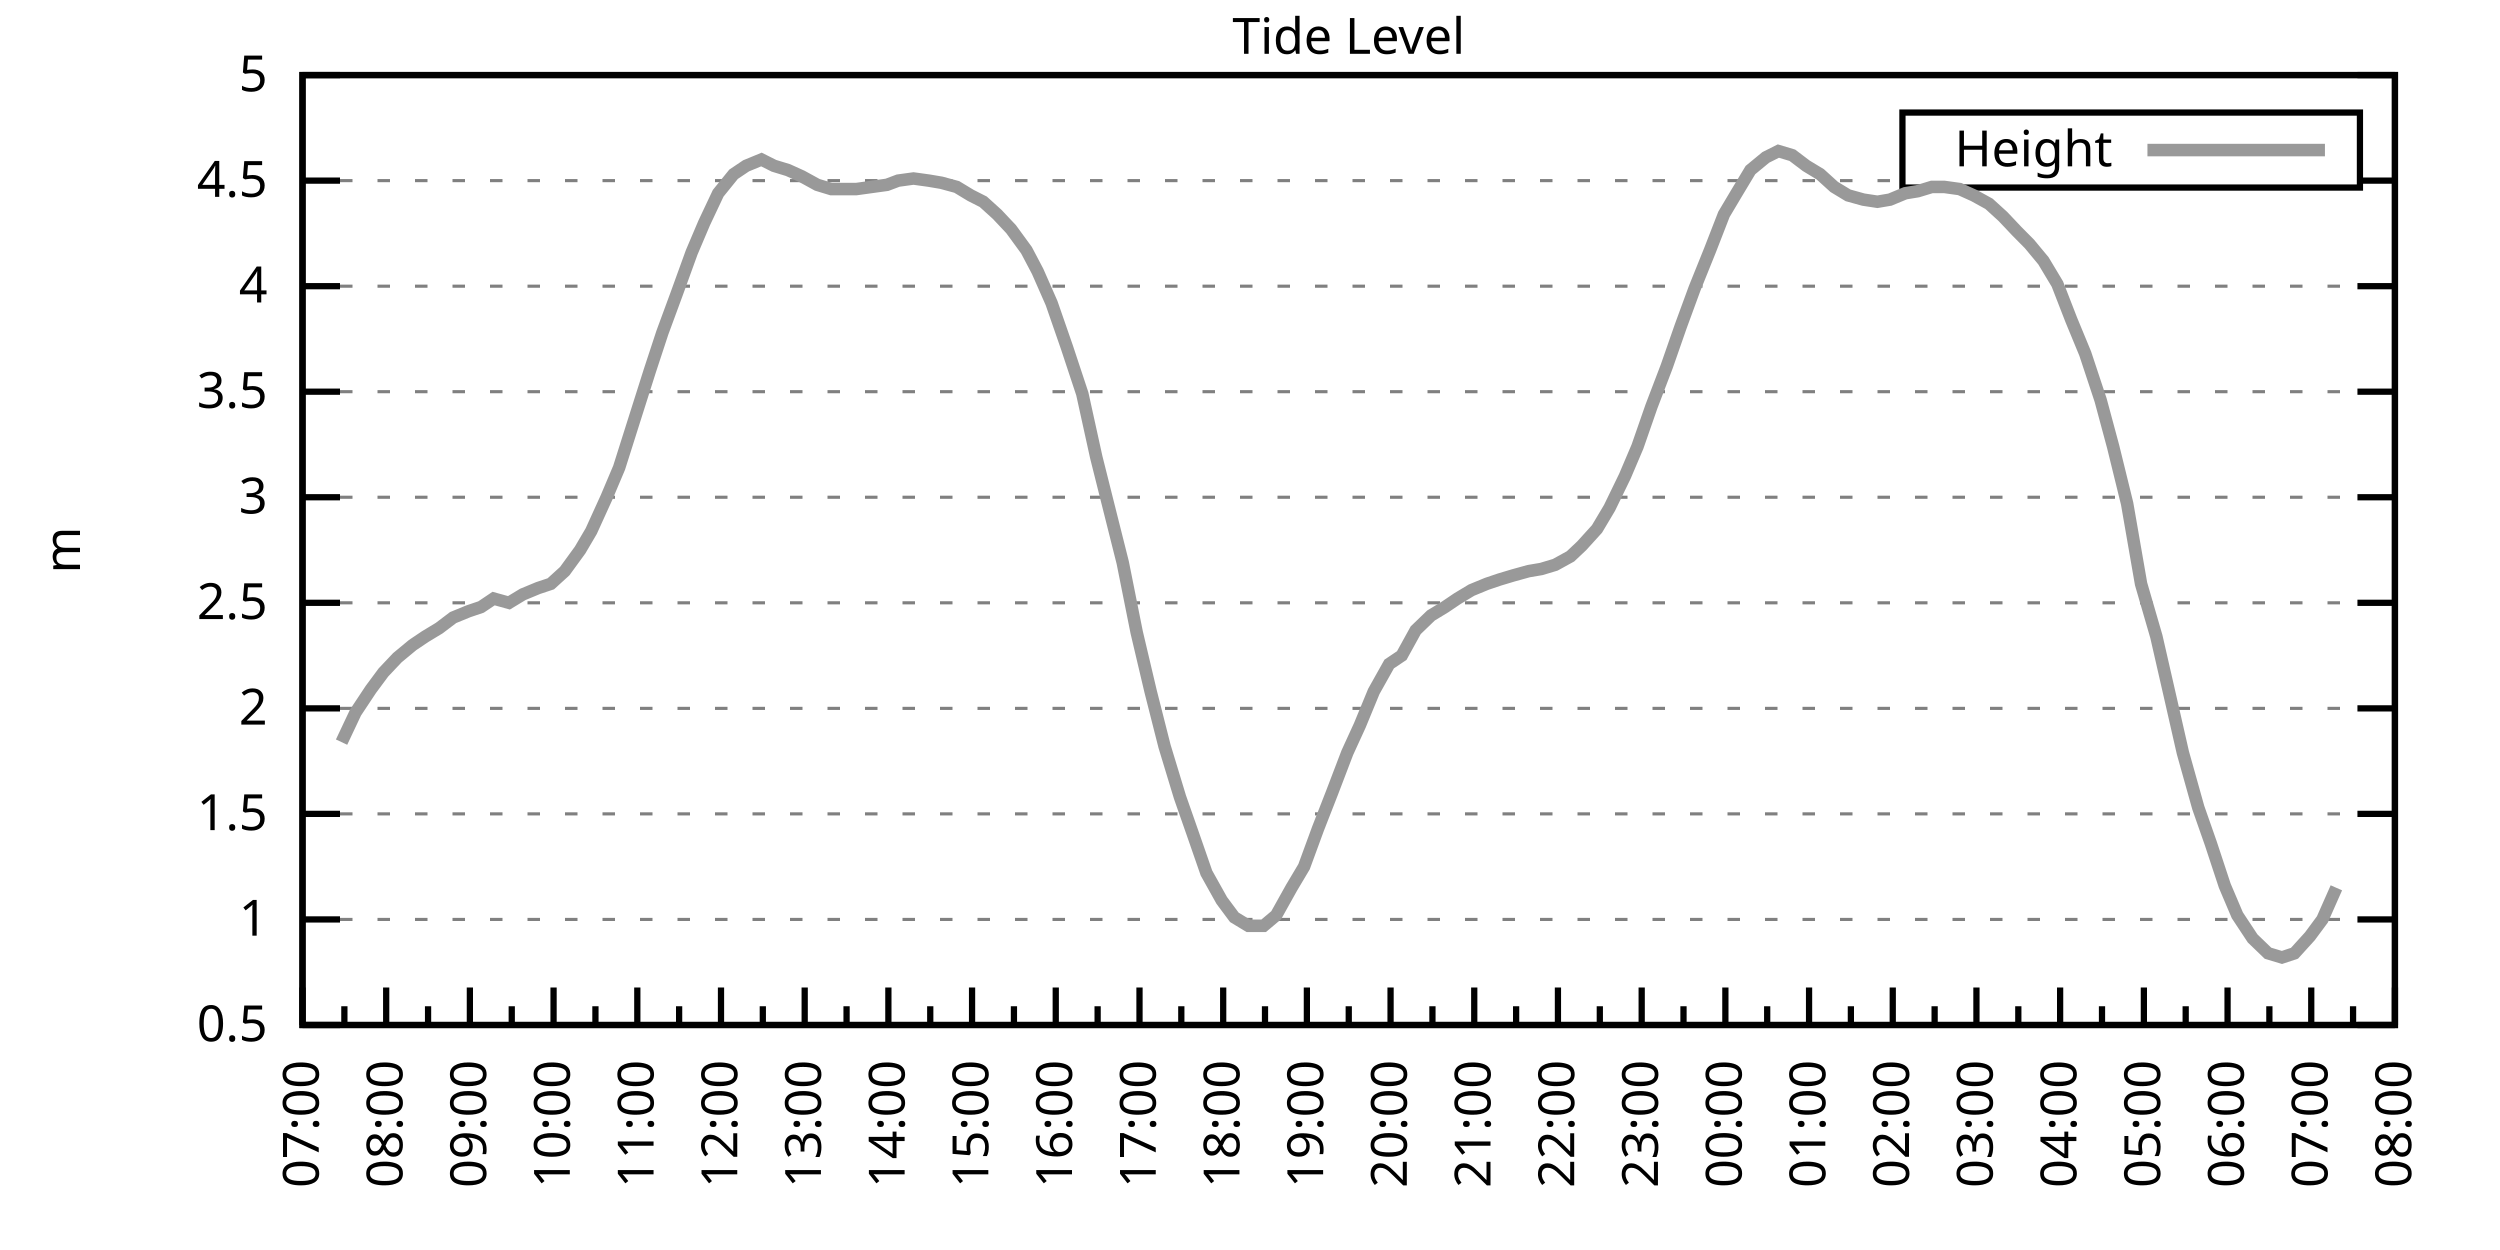
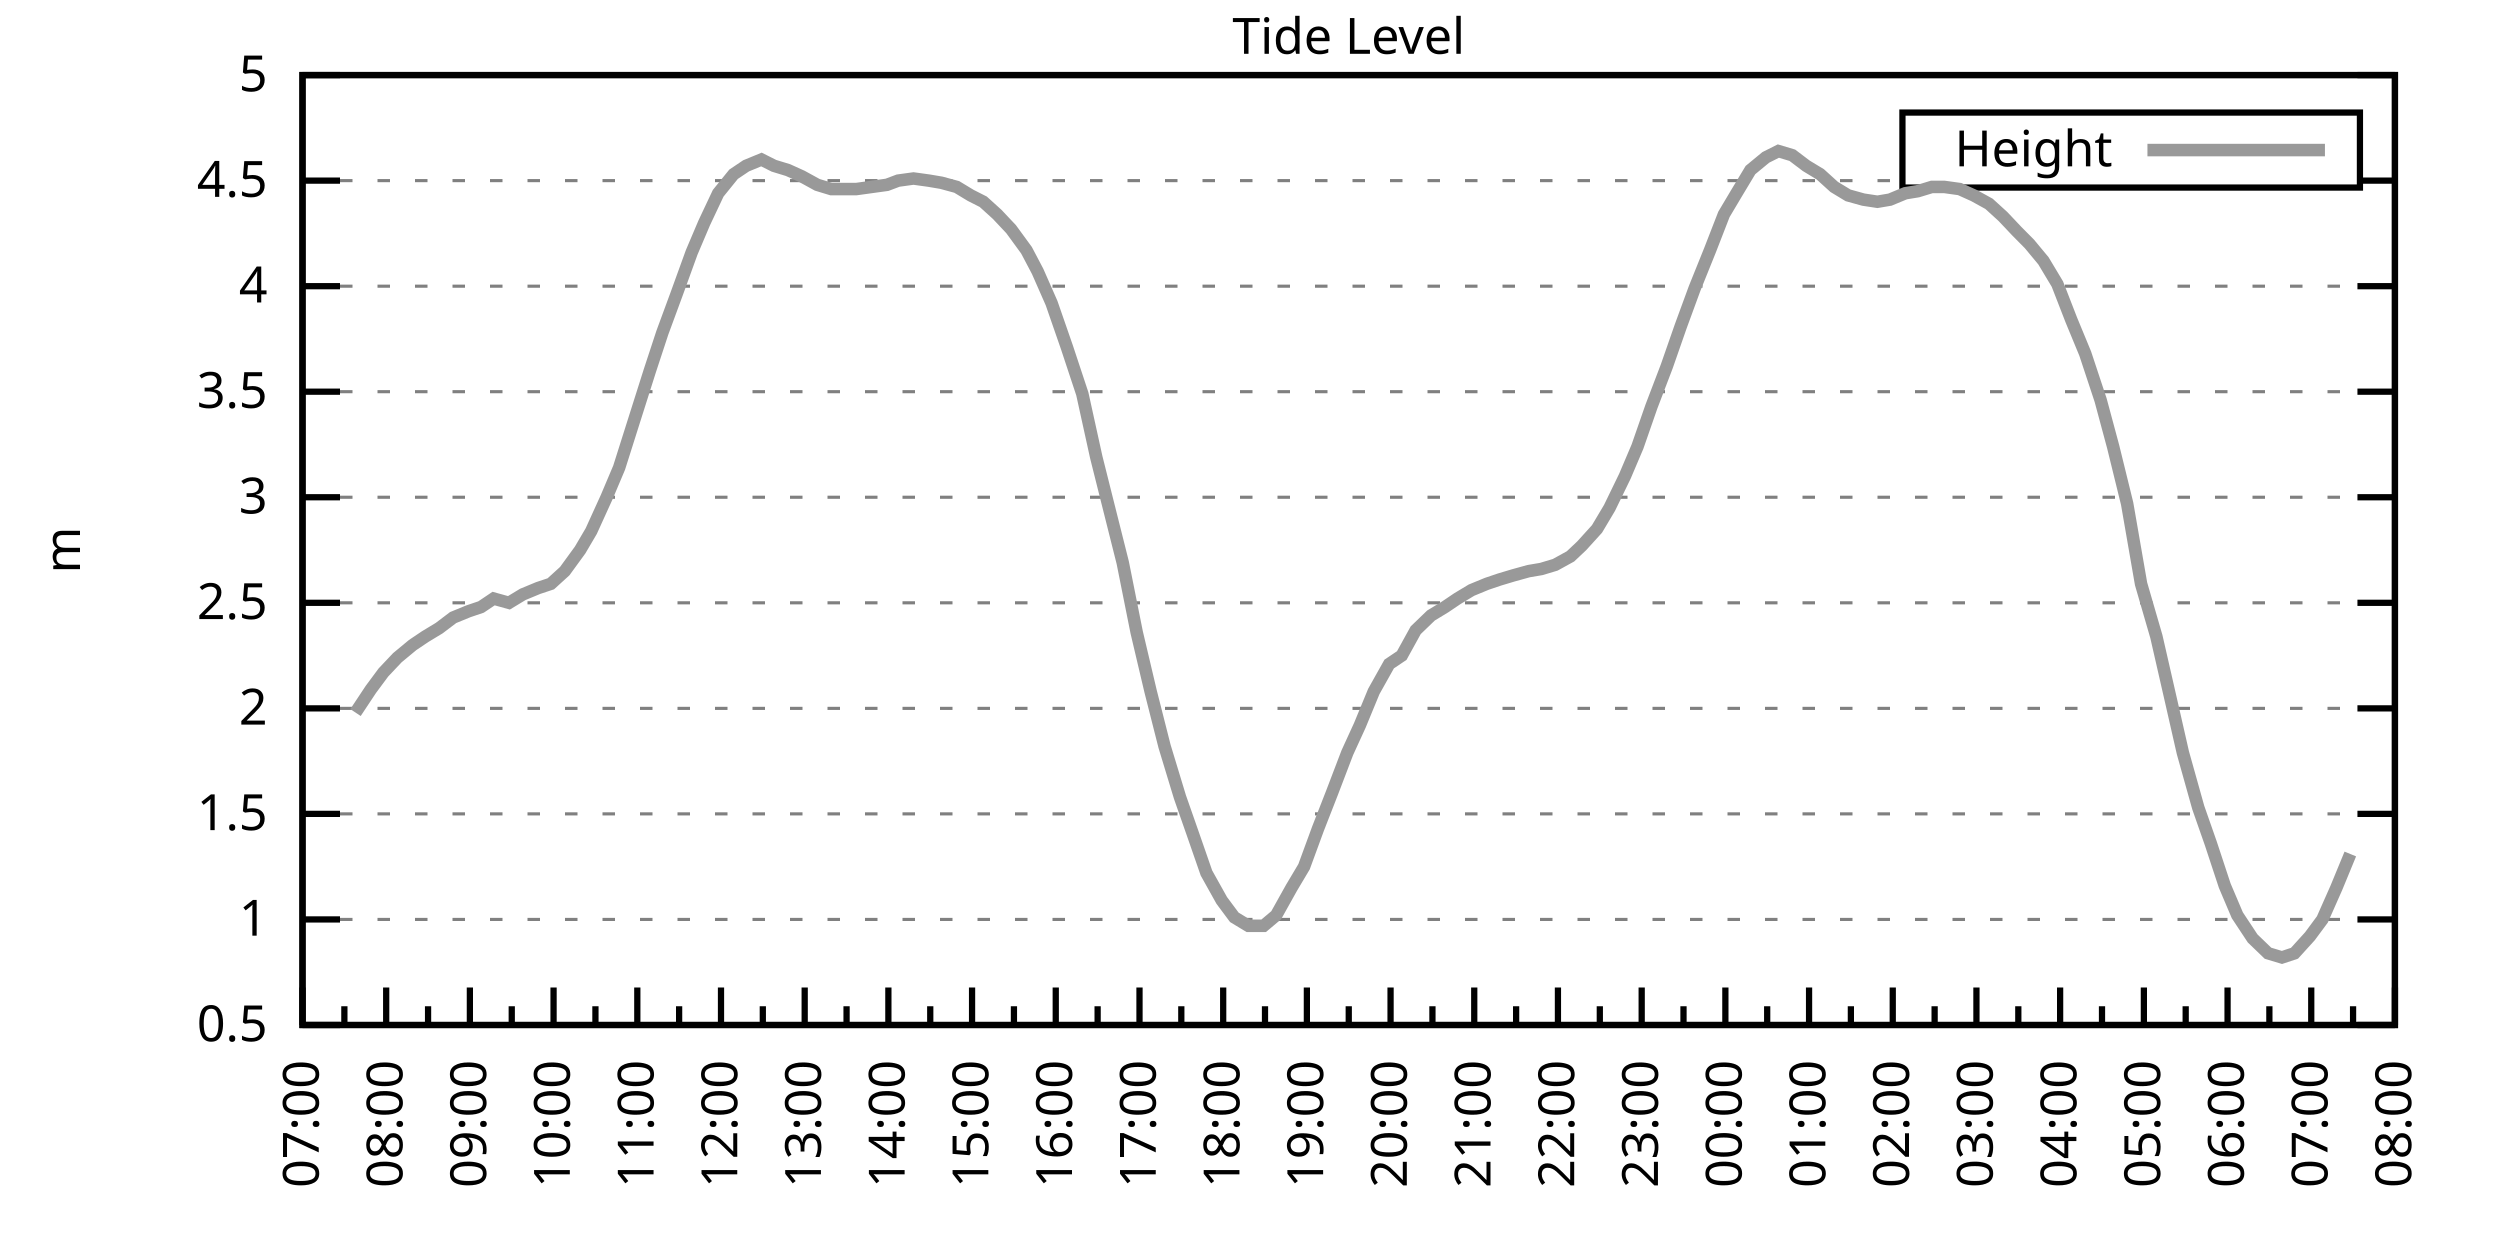
<svg xmlns="http://www.w3.org/2000/svg" xmlns:xlink="http://www.w3.org/1999/xlink" width="400" height="200" viewBox="0 0 400 200">
  <g id="gnuplot_canvas">
    <rect x="0" y="0" width="400" height="200" fill="none" />
    <defs>
      <circle id="gpDot" r="0.5" stroke-width="0.5" stroke="currentColor" />
      <path id="gpPt0" stroke-width="0.333" stroke="currentColor" d="M-1,0 h2 M0,-1 v2" />
      <path id="gpPt1" stroke-width="0.333" stroke="currentColor" d="M-1,-1 L1,1 M1,-1 L-1,1" />
      <path id="gpPt2" stroke-width="0.333" stroke="currentColor" d="M-1,0 L1,0 M0,-1 L0,1 M-1,-1 L1,1 M-1,1 L1,-1" />
      <rect id="gpPt3" stroke-width="0.333" stroke="currentColor" x="-1" y="-1" width="2" height="2" />
      <rect id="gpPt4" stroke-width="0.333" stroke="currentColor" fill="currentColor" x="-1" y="-1" width="2" height="2" />
      <circle id="gpPt5" stroke-width="0.333" stroke="currentColor" cx="0" cy="0" r="1" />
      <use xlink:href="#gpPt5" id="gpPt6" fill="currentColor" stroke="none" />
      <path id="gpPt7" stroke-width="0.333" stroke="currentColor" d="M0,-1.33 L-1.33,0.67 L1.33,0.67 z" />
      <use xlink:href="#gpPt7" id="gpPt8" fill="currentColor" stroke="none" />
      <use xlink:href="#gpPt7" id="gpPt9" stroke="currentColor" transform="rotate(180)" />
      <use xlink:href="#gpPt9" id="gpPt10" fill="currentColor" stroke="none" />
      <use xlink:href="#gpPt3" id="gpPt11" stroke="currentColor" transform="rotate(45)" />
      <use xlink:href="#gpPt11" id="gpPt12" fill="currentColor" stroke="none" />
      <path id="gpPt13" stroke-width="0.333" stroke="currentColor" d="M0,1.330 L1.265,0.411 L0.782,-1.067 L-0.782,-1.076 L-1.265,0.411 z" />
      <use xlink:href="#gpPt13" id="gpPt14" fill="currentColor" stroke="none" />
      <filter id="textbox" filterUnits="objectBoundingBox" x="0" y="0" height="1" width="1">
        <feFlood flood-color="white" flood-opacity="1" result="bgnd" />
        <feComposite in="SourceGraphic" in2="bgnd" operator="atop" />
      </filter>
      <filter id="greybox" filterUnits="objectBoundingBox" x="0" y="0" height="1" width="1">
        <feFlood flood-color="lightgrey" flood-opacity="1" result="grey" />
        <feComposite in="SourceGraphic" in2="grey" operator="atop" />
      </filter>
    </defs>
    <g fill="none" color="white" stroke="currentColor" stroke-width="1.00" stroke-linecap="butt" stroke-linejoin="miter">
</g>
    <g fill="none" color="black" stroke="currentColor" stroke-width="1.00" stroke-linecap="butt" stroke-linejoin="miter">
      <g stroke="none" shape-rendering="crispEdges">
        <polygon fill="rgb(255, 255, 255)" points="48.40,164.00 383.18,164.00 383.18,12.02 48.40,12.02 " />
      </g>
    </g>
    <g fill="none" color="black" stroke="currentColor" stroke-width="1.00" stroke-linecap="butt" stroke-linejoin="miter">
</g>
    <g fill="none" color="black" stroke="black" stroke-width="0.50" stroke-linecap="butt" stroke-linejoin="miter">
</g>
    <g fill="none" color="gray" stroke="currentColor" stroke-width="0.50" stroke-linecap="butt" stroke-linejoin="miter">
      <path stroke="gray" stroke-dasharray="2,4" class="gridline" d="M48.40,164.00 L383.19,164.00  " />
    </g>
    <g fill="none" color="gray" stroke="gray" stroke-width="1.00" stroke-linecap="butt" stroke-linejoin="miter">
</g>
    <g fill="none" color="black" stroke="currentColor" stroke-width="1.00" stroke-linecap="butt" stroke-linejoin="miter">
      <path stroke="black" d="M48.40,164.00 L54.40,164.00 M383.19,164.00 L377.19,164.00  " />
      <g transform="translate(42.80,166.60)" stroke="none" fill="black" font-family="Sans" font-size="8.00" text-anchor="end">
        <text>
          <tspan font-family="Sans"> 0.5</tspan>
        </text>
      </g>
    </g>
    <g fill="none" color="black" stroke="currentColor" stroke-width="1.00" stroke-linecap="butt" stroke-linejoin="miter">
</g>
    <g fill="none" color="black" stroke="black" stroke-width="0.50" stroke-linecap="butt" stroke-linejoin="miter">
</g>
    <g fill="none" color="gray" stroke="currentColor" stroke-width="0.50" stroke-linecap="butt" stroke-linejoin="miter">
      <path stroke="gray" stroke-dasharray="2,4" class="gridline" d="M48.40,147.11 L383.19,147.11  " />
    </g>
    <g fill="none" color="gray" stroke="gray" stroke-width="1.00" stroke-linecap="butt" stroke-linejoin="miter">
</g>
    <g fill="none" color="black" stroke="currentColor" stroke-width="1.00" stroke-linecap="butt" stroke-linejoin="miter">
      <path stroke="black" d="M48.40,147.11 L54.40,147.11 M383.19,147.11 L377.19,147.11  " />
      <g transform="translate(42.80,149.71)" stroke="none" fill="black" font-family="Sans" font-size="8.00" text-anchor="end">
        <text>
          <tspan font-family="Sans"> 1</tspan>
        </text>
      </g>
    </g>
    <g fill="none" color="black" stroke="currentColor" stroke-width="1.00" stroke-linecap="butt" stroke-linejoin="miter">
</g>
    <g fill="none" color="black" stroke="black" stroke-width="0.50" stroke-linecap="butt" stroke-linejoin="miter">
</g>
    <g fill="none" color="gray" stroke="currentColor" stroke-width="0.50" stroke-linecap="butt" stroke-linejoin="miter">
      <path stroke="gray" stroke-dasharray="2,4" class="gridline" d="M48.40,130.22 L383.19,130.22  " />
    </g>
    <g fill="none" color="gray" stroke="gray" stroke-width="1.00" stroke-linecap="butt" stroke-linejoin="miter">
</g>
    <g fill="none" color="black" stroke="currentColor" stroke-width="1.00" stroke-linecap="butt" stroke-linejoin="miter">
      <path stroke="black" d="M48.40,130.22 L54.40,130.22 M383.19,130.22 L377.19,130.22  " />
      <g transform="translate(42.80,132.82)" stroke="none" fill="black" font-family="Sans" font-size="8.00" text-anchor="end">
        <text>
          <tspan font-family="Sans"> 1.5</tspan>
        </text>
      </g>
    </g>
    <g fill="none" color="black" stroke="currentColor" stroke-width="1.00" stroke-linecap="butt" stroke-linejoin="miter">
</g>
    <g fill="none" color="black" stroke="black" stroke-width="0.50" stroke-linecap="butt" stroke-linejoin="miter">
</g>
    <g fill="none" color="gray" stroke="currentColor" stroke-width="0.50" stroke-linecap="butt" stroke-linejoin="miter">
      <path stroke="gray" stroke-dasharray="2,4" class="gridline" d="M48.40,113.34 L383.19,113.34  " />
    </g>
    <g fill="none" color="gray" stroke="gray" stroke-width="1.00" stroke-linecap="butt" stroke-linejoin="miter">
</g>
    <g fill="none" color="black" stroke="currentColor" stroke-width="1.00" stroke-linecap="butt" stroke-linejoin="miter">
      <path stroke="black" d="M48.40,113.34 L54.40,113.34 M383.19,113.34 L377.19,113.34  " />
      <g transform="translate(42.80,115.94)" stroke="none" fill="black" font-family="Sans" font-size="8.00" text-anchor="end">
        <text>
          <tspan font-family="Sans"> 2</tspan>
        </text>
      </g>
    </g>
    <g fill="none" color="black" stroke="currentColor" stroke-width="1.00" stroke-linecap="butt" stroke-linejoin="miter">
</g>
    <g fill="none" color="black" stroke="black" stroke-width="0.50" stroke-linecap="butt" stroke-linejoin="miter">
</g>
    <g fill="none" color="gray" stroke="currentColor" stroke-width="0.50" stroke-linecap="butt" stroke-linejoin="miter">
      <path stroke="gray" stroke-dasharray="2,4" class="gridline" d="M48.40,96.45 L383.19,96.45  " />
    </g>
    <g fill="none" color="gray" stroke="gray" stroke-width="1.00" stroke-linecap="butt" stroke-linejoin="miter">
</g>
    <g fill="none" color="black" stroke="currentColor" stroke-width="1.00" stroke-linecap="butt" stroke-linejoin="miter">
      <path stroke="black" d="M48.40,96.45 L54.40,96.45 M383.19,96.45 L377.19,96.45  " />
      <g transform="translate(42.80,99.05)" stroke="none" fill="black" font-family="Sans" font-size="8.00" text-anchor="end">
        <text>
          <tspan font-family="Sans"> 2.5</tspan>
        </text>
      </g>
    </g>
    <g fill="none" color="black" stroke="currentColor" stroke-width="1.00" stroke-linecap="butt" stroke-linejoin="miter">
</g>
    <g fill="none" color="black" stroke="black" stroke-width="0.50" stroke-linecap="butt" stroke-linejoin="miter">
</g>
    <g fill="none" color="gray" stroke="currentColor" stroke-width="0.50" stroke-linecap="butt" stroke-linejoin="miter">
      <path stroke="gray" stroke-dasharray="2,4" class="gridline" d="M48.40,79.56 L383.19,79.56  " />
    </g>
    <g fill="none" color="gray" stroke="gray" stroke-width="1.00" stroke-linecap="butt" stroke-linejoin="miter">
</g>
    <g fill="none" color="black" stroke="currentColor" stroke-width="1.00" stroke-linecap="butt" stroke-linejoin="miter">
      <path stroke="black" d="M48.40,79.56 L54.40,79.56 M383.19,79.56 L377.19,79.56  " />
      <g transform="translate(42.80,82.16)" stroke="none" fill="black" font-family="Sans" font-size="8.00" text-anchor="end">
        <text>
          <tspan font-family="Sans"> 3</tspan>
        </text>
      </g>
    </g>
    <g fill="none" color="black" stroke="currentColor" stroke-width="1.00" stroke-linecap="butt" stroke-linejoin="miter">
</g>
    <g fill="none" color="black" stroke="black" stroke-width="0.50" stroke-linecap="butt" stroke-linejoin="miter">
</g>
    <g fill="none" color="gray" stroke="currentColor" stroke-width="0.50" stroke-linecap="butt" stroke-linejoin="miter">
      <path stroke="gray" stroke-dasharray="2,4" class="gridline" d="M48.40,62.67 L383.19,62.67  " />
    </g>
    <g fill="none" color="gray" stroke="gray" stroke-width="1.00" stroke-linecap="butt" stroke-linejoin="miter">
</g>
    <g fill="none" color="black" stroke="currentColor" stroke-width="1.00" stroke-linecap="butt" stroke-linejoin="miter">
      <path stroke="black" d="M48.40,62.67 L54.40,62.67 M383.19,62.67 L377.19,62.67  " />
      <g transform="translate(42.80,65.27)" stroke="none" fill="black" font-family="Sans" font-size="8.00" text-anchor="end">
        <text>
          <tspan font-family="Sans"> 3.5</tspan>
        </text>
      </g>
    </g>
    <g fill="none" color="black" stroke="currentColor" stroke-width="1.00" stroke-linecap="butt" stroke-linejoin="miter">
</g>
    <g fill="none" color="black" stroke="black" stroke-width="0.50" stroke-linecap="butt" stroke-linejoin="miter">
</g>
    <g fill="none" color="gray" stroke="currentColor" stroke-width="0.50" stroke-linecap="butt" stroke-linejoin="miter">
      <path stroke="gray" stroke-dasharray="2,4" class="gridline" d="M48.40,45.79 L383.19,45.79  " />
    </g>
    <g fill="none" color="gray" stroke="gray" stroke-width="1.00" stroke-linecap="butt" stroke-linejoin="miter">
</g>
    <g fill="none" color="black" stroke="currentColor" stroke-width="1.00" stroke-linecap="butt" stroke-linejoin="miter">
      <path stroke="black" d="M48.40,45.79 L54.40,45.79 M383.19,45.79 L377.19,45.79  " />
      <g transform="translate(42.80,48.39)" stroke="none" fill="black" font-family="Sans" font-size="8.00" text-anchor="end">
        <text>
          <tspan font-family="Sans"> 4</tspan>
        </text>
      </g>
    </g>
    <g fill="none" color="black" stroke="currentColor" stroke-width="1.00" stroke-linecap="butt" stroke-linejoin="miter">
</g>
    <g fill="none" color="black" stroke="black" stroke-width="0.50" stroke-linecap="butt" stroke-linejoin="miter">
</g>
    <g fill="none" color="gray" stroke="currentColor" stroke-width="0.50" stroke-linecap="butt" stroke-linejoin="miter">
      <path stroke="gray" stroke-dasharray="2,4" class="gridline" d="M48.40,28.90 L304.39,28.90 M377.59,28.90 L383.19,28.90  " />
    </g>
    <g fill="none" color="gray" stroke="gray" stroke-width="1.00" stroke-linecap="butt" stroke-linejoin="miter">
</g>
    <g fill="none" color="black" stroke="currentColor" stroke-width="1.00" stroke-linecap="butt" stroke-linejoin="miter">
      <path stroke="black" d="M48.40,28.90 L54.40,28.90 M383.19,28.90 L377.19,28.90  " />
      <g transform="translate(42.80,31.50)" stroke="none" fill="black" font-family="Sans" font-size="8.00" text-anchor="end">
        <text>
          <tspan font-family="Sans"> 4.5</tspan>
        </text>
      </g>
    </g>
    <g fill="none" color="black" stroke="currentColor" stroke-width="1.00" stroke-linecap="butt" stroke-linejoin="miter">
</g>
    <g fill="none" color="black" stroke="black" stroke-width="0.50" stroke-linecap="butt" stroke-linejoin="miter">
</g>
    <g fill="none" color="gray" stroke="currentColor" stroke-width="0.50" stroke-linecap="butt" stroke-linejoin="miter">
      <path stroke="gray" stroke-dasharray="2,4" class="gridline" d="M48.40,12.01 L383.19,12.01  " />
    </g>
    <g fill="none" color="gray" stroke="gray" stroke-width="1.00" stroke-linecap="butt" stroke-linejoin="miter">
</g>
    <g fill="none" color="black" stroke="currentColor" stroke-width="1.00" stroke-linecap="butt" stroke-linejoin="miter">
      <path stroke="black" d="M48.40,12.01 L54.40,12.01 M383.19,12.01 L377.19,12.01  " />
      <g transform="translate(42.80,14.61)" stroke="none" fill="black" font-family="Sans" font-size="8.00" text-anchor="end">
        <text>
          <tspan font-family="Sans"> 5</tspan>
        </text>
      </g>
    </g>
    <g fill="none" color="black" stroke="currentColor" stroke-width="1.00" stroke-linecap="butt" stroke-linejoin="miter">
      <path stroke="black" d="M48.40,164.00 L48.40,158.00  " />
      <g transform="translate(51.00,169.60) rotate(270)" stroke="none" fill="black" font-family="Sans" font-size="8.00" text-anchor="end">
        <text>
          <tspan font-family="Sans">07:00</tspan>
        </text>
      </g>
    </g>
    <g fill="none" color="black" stroke="currentColor" stroke-width="1.00" stroke-linecap="butt" stroke-linejoin="miter">
      <path stroke="black" d="M55.10,164.00 L55.10,161.00 M61.79,164.00 L61.79,158.00  " />
      <g transform="translate(64.39,169.60) rotate(270)" stroke="none" fill="black" font-family="Sans" font-size="8.00" text-anchor="end">
        <text>
          <tspan font-family="Sans">08:00</tspan>
        </text>
      </g>
    </g>
    <g fill="none" color="black" stroke="currentColor" stroke-width="1.00" stroke-linecap="butt" stroke-linejoin="miter">
      <path stroke="black" d="M68.49,164.00 L68.49,161.00 M75.18,164.00 L75.18,158.00  " />
      <g transform="translate(77.78,169.60) rotate(270)" stroke="none" fill="black" font-family="Sans" font-size="8.00" text-anchor="end">
        <text>
          <tspan font-family="Sans">09:00</tspan>
        </text>
      </g>
    </g>
    <g fill="none" color="black" stroke="currentColor" stroke-width="1.00" stroke-linecap="butt" stroke-linejoin="miter">
      <path stroke="black" d="M81.88,164.00 L81.88,161.00 M88.57,164.00 L88.57,158.00  " />
      <g transform="translate(91.17,169.60) rotate(270)" stroke="none" fill="black" font-family="Sans" font-size="8.00" text-anchor="end">
        <text>
          <tspan font-family="Sans">10:00</tspan>
        </text>
      </g>
    </g>
    <g fill="none" color="black" stroke="currentColor" stroke-width="1.00" stroke-linecap="butt" stroke-linejoin="miter">
      <path stroke="black" d="M95.27,164.00 L95.27,161.00 M101.97,164.00 L101.97,158.00  " />
      <g transform="translate(104.57,169.60) rotate(270)" stroke="none" fill="black" font-family="Sans" font-size="8.00" text-anchor="end">
        <text>
          <tspan font-family="Sans">11:00</tspan>
        </text>
      </g>
    </g>
    <g fill="none" color="black" stroke="currentColor" stroke-width="1.00" stroke-linecap="butt" stroke-linejoin="miter">
      <path stroke="black" d="M108.66,164.00 L108.66,161.00 M115.36,164.00 L115.36,158.00  " />
      <g transform="translate(117.96,169.60) rotate(270)" stroke="none" fill="black" font-family="Sans" font-size="8.00" text-anchor="end">
        <text>
          <tspan font-family="Sans">12:00</tspan>
        </text>
      </g>
    </g>
    <g fill="none" color="black" stroke="currentColor" stroke-width="1.00" stroke-linecap="butt" stroke-linejoin="miter">
      <path stroke="black" d="M122.05,164.00 L122.05,161.00 M128.75,164.00 L128.75,158.00  " />
      <g transform="translate(131.35,169.60) rotate(270)" stroke="none" fill="black" font-family="Sans" font-size="8.00" text-anchor="end">
        <text>
          <tspan font-family="Sans">13:00</tspan>
        </text>
      </g>
    </g>
    <g fill="none" color="black" stroke="currentColor" stroke-width="1.00" stroke-linecap="butt" stroke-linejoin="miter">
      <path stroke="black" d="M135.45,164.00 L135.45,161.00 M142.14,164.00 L142.14,158.00  " />
      <g transform="translate(144.74,169.60) rotate(270)" stroke="none" fill="black" font-family="Sans" font-size="8.00" text-anchor="end">
        <text>
          <tspan font-family="Sans">14:00</tspan>
        </text>
      </g>
    </g>
    <g fill="none" color="black" stroke="currentColor" stroke-width="1.00" stroke-linecap="butt" stroke-linejoin="miter">
      <path stroke="black" d="M148.84,164.00 L148.84,161.00 M155.53,164.00 L155.53,158.00  " />
      <g transform="translate(158.13,169.60) rotate(270)" stroke="none" fill="black" font-family="Sans" font-size="8.00" text-anchor="end">
        <text>
          <tspan font-family="Sans">15:00</tspan>
        </text>
      </g>
    </g>
    <g fill="none" color="black" stroke="currentColor" stroke-width="1.00" stroke-linecap="butt" stroke-linejoin="miter">
      <path stroke="black" d="M162.23,164.00 L162.23,161.00 M168.92,164.00 L168.92,158.00  " />
      <g transform="translate(171.52,169.60) rotate(270)" stroke="none" fill="black" font-family="Sans" font-size="8.00" text-anchor="end">
        <text>
          <tspan font-family="Sans">16:00</tspan>
        </text>
      </g>
    </g>
    <g fill="none" color="black" stroke="currentColor" stroke-width="1.00" stroke-linecap="butt" stroke-linejoin="miter">
      <path stroke="black" d="M175.62,164.00 L175.62,161.00 M182.32,164.00 L182.32,158.00  " />
      <g transform="translate(184.92,169.60) rotate(270)" stroke="none" fill="black" font-family="Sans" font-size="8.00" text-anchor="end">
        <text>
          <tspan font-family="Sans">17:00</tspan>
        </text>
      </g>
    </g>
    <g fill="none" color="black" stroke="currentColor" stroke-width="1.00" stroke-linecap="butt" stroke-linejoin="miter">
      <path stroke="black" d="M189.01,164.00 L189.01,161.00 M195.71,164.00 L195.71,158.00  " />
      <g transform="translate(198.31,169.60) rotate(270)" stroke="none" fill="black" font-family="Sans" font-size="8.00" text-anchor="end">
        <text>
          <tspan font-family="Sans">18:00</tspan>
        </text>
      </g>
    </g>
    <g fill="none" color="black" stroke="currentColor" stroke-width="1.00" stroke-linecap="butt" stroke-linejoin="miter">
      <path stroke="black" d="M202.40,164.00 L202.40,161.00 M209.10,164.00 L209.10,158.00  " />
      <g transform="translate(211.70,169.60) rotate(270)" stroke="none" fill="black" font-family="Sans" font-size="8.00" text-anchor="end">
        <text>
          <tspan font-family="Sans">19:00</tspan>
        </text>
      </g>
    </g>
    <g fill="none" color="black" stroke="currentColor" stroke-width="1.00" stroke-linecap="butt" stroke-linejoin="miter">
      <path stroke="black" d="M215.80,164.00 L215.80,161.00 M222.49,164.00 L222.49,158.00  " />
      <g transform="translate(225.09,169.60) rotate(270)" stroke="none" fill="black" font-family="Sans" font-size="8.00" text-anchor="end">
        <text>
          <tspan font-family="Sans">20:00</tspan>
        </text>
      </g>
    </g>
    <g fill="none" color="black" stroke="currentColor" stroke-width="1.00" stroke-linecap="butt" stroke-linejoin="miter">
      <path stroke="black" d="M229.19,164.00 L229.19,161.00 M235.88,164.00 L235.88,158.00  " />
      <g transform="translate(238.48,169.60) rotate(270)" stroke="none" fill="black" font-family="Sans" font-size="8.00" text-anchor="end">
        <text>
          <tspan font-family="Sans">21:00</tspan>
        </text>
      </g>
    </g>
    <g fill="none" color="black" stroke="currentColor" stroke-width="1.00" stroke-linecap="butt" stroke-linejoin="miter">
      <path stroke="black" d="M242.58,164.00 L242.58,161.00 M249.27,164.00 L249.27,158.00  " />
      <g transform="translate(251.87,169.60) rotate(270)" stroke="none" fill="black" font-family="Sans" font-size="8.00" text-anchor="end">
        <text>
          <tspan font-family="Sans">22:00</tspan>
        </text>
      </g>
    </g>
    <g fill="none" color="black" stroke="currentColor" stroke-width="1.00" stroke-linecap="butt" stroke-linejoin="miter">
      <path stroke="black" d="M255.97,164.00 L255.97,161.00 M262.67,164.00 L262.67,158.00  " />
      <g transform="translate(265.27,169.60) rotate(270)" stroke="none" fill="black" font-family="Sans" font-size="8.00" text-anchor="end">
        <text>
          <tspan font-family="Sans">23:00</tspan>
        </text>
      </g>
    </g>
    <g fill="none" color="black" stroke="currentColor" stroke-width="1.00" stroke-linecap="butt" stroke-linejoin="miter">
      <path stroke="black" d="M269.36,164.00 L269.36,161.00 M276.06,164.00 L276.06,158.00  " />
      <g transform="translate(278.66,169.60) rotate(270)" stroke="none" fill="black" font-family="Sans" font-size="8.00" text-anchor="end">
        <text>
          <tspan font-family="Sans">00:00</tspan>
        </text>
      </g>
    </g>
    <g fill="none" color="black" stroke="currentColor" stroke-width="1.00" stroke-linecap="butt" stroke-linejoin="miter">
      <path stroke="black" d="M282.75,164.00 L282.75,161.00 M289.45,164.00 L289.45,158.00  " />
      <g transform="translate(292.05,169.60) rotate(270)" stroke="none" fill="black" font-family="Sans" font-size="8.00" text-anchor="end">
        <text>
          <tspan font-family="Sans">01:00</tspan>
        </text>
      </g>
    </g>
    <g fill="none" color="black" stroke="currentColor" stroke-width="1.00" stroke-linecap="butt" stroke-linejoin="miter">
      <path stroke="black" d="M296.14,164.00 L296.14,161.00 M302.84,164.00 L302.84,158.00  " />
      <g transform="translate(305.44,169.60) rotate(270)" stroke="none" fill="black" font-family="Sans" font-size="8.00" text-anchor="end">
        <text>
          <tspan font-family="Sans">02:00</tspan>
        </text>
      </g>
    </g>
    <g fill="none" color="black" stroke="currentColor" stroke-width="1.00" stroke-linecap="butt" stroke-linejoin="miter">
      <path stroke="black" d="M309.54,164.00 L309.54,161.00 M316.23,164.00 L316.23,158.00  " />
      <g transform="translate(318.83,169.60) rotate(270)" stroke="none" fill="black" font-family="Sans" font-size="8.00" text-anchor="end">
        <text>
          <tspan font-family="Sans">03:00</tspan>
        </text>
      </g>
    </g>
    <g fill="none" color="black" stroke="currentColor" stroke-width="1.00" stroke-linecap="butt" stroke-linejoin="miter">
      <path stroke="black" d="M322.93,164.00 L322.93,161.00 M329.62,164.00 L329.62,158.00  " />
      <g transform="translate(332.22,169.60) rotate(270)" stroke="none" fill="black" font-family="Sans" font-size="8.00" text-anchor="end">
        <text>
          <tspan font-family="Sans">04:00</tspan>
        </text>
      </g>
    </g>
    <g fill="none" color="black" stroke="currentColor" stroke-width="1.00" stroke-linecap="butt" stroke-linejoin="miter">
      <path stroke="black" d="M336.32,164.00 L336.32,161.00 M343.02,164.00 L343.02,158.00  " />
      <g transform="translate(345.62,169.60) rotate(270)" stroke="none" fill="black" font-family="Sans" font-size="8.00" text-anchor="end">
        <text>
          <tspan font-family="Sans">05:00</tspan>
        </text>
      </g>
    </g>
    <g fill="none" color="black" stroke="currentColor" stroke-width="1.00" stroke-linecap="butt" stroke-linejoin="miter">
      <path stroke="black" d="M349.71,164.00 L349.71,161.00 M356.41,164.00 L356.41,158.00  " />
      <g transform="translate(359.01,169.60) rotate(270)" stroke="none" fill="black" font-family="Sans" font-size="8.00" text-anchor="end">
        <text>
          <tspan font-family="Sans">06:00</tspan>
        </text>
      </g>
    </g>
    <g fill="none" color="black" stroke="currentColor" stroke-width="1.00" stroke-linecap="butt" stroke-linejoin="miter">
      <path stroke="black" d="M363.10,164.00 L363.10,161.00 M369.80,164.00 L369.80,158.00  " />
      <g transform="translate(372.40,169.60) rotate(270)" stroke="none" fill="black" font-family="Sans" font-size="8.00" text-anchor="end">
        <text>
          <tspan font-family="Sans">07:00</tspan>
        </text>
      </g>
    </g>
    <g fill="none" color="black" stroke="currentColor" stroke-width="1.00" stroke-linecap="butt" stroke-linejoin="miter">
      <path stroke="black" d="M376.49,164.00 L376.49,161.00 M383.19,164.00 L383.19,158.00  " />
      <g transform="translate(385.79,169.60) rotate(270)" stroke="none" fill="black" font-family="Sans" font-size="8.00" text-anchor="end">
        <text>
          <tspan font-family="Sans">08:00</tspan>
        </text>
      </g>
    </g>
    <g fill="none" color="black" stroke="currentColor" stroke-width="1.00" stroke-linecap="butt" stroke-linejoin="miter">
</g>
    <g fill="none" color="black" stroke="currentColor" stroke-width="1.00" stroke-linecap="butt" stroke-linejoin="miter">
      <path stroke="black" d="M48.40,12.01 L48.40,164.00 L383.19,164.00 L383.19,12.01 L48.40,12.01 Z  " />
    </g>
    <g fill="none" color="black" stroke="currentColor" stroke-width="1.00" stroke-linecap="butt" stroke-linejoin="miter">
      <g transform="translate(12.80,88.01) rotate(270)" stroke="none" fill="black" font-family="Sans" font-size="8.00" text-anchor="middle">
        <text>
          <tspan font-family="Sans">m</tspan>
        </text>
      </g>
    </g>
    <g fill="none" color="black" stroke="currentColor" stroke-width="1.00" stroke-linecap="butt" stroke-linejoin="miter">
</g>
    <g fill="none" color="black" stroke="currentColor" stroke-width="1.00" stroke-linecap="butt" stroke-linejoin="miter">
      <path stroke="black" d="M304.39,30.01 L304.39,18.01 L377.59,18.01 L377.59,30.01 L304.39,30.01 Z  " />
    </g>
    <g id="Tide_level_plot_1">
      <g fill="none" color="white" stroke="black" stroke-width="2.00" stroke-linecap="butt" stroke-linejoin="miter">
</g>
      <g fill="none" color="black" stroke="currentColor" stroke-width="2.00" stroke-linecap="butt" stroke-linejoin="miter">
        <g transform="translate(337.99,26.61)" stroke="none" fill="black" font-family="Sans" font-size="8.00" text-anchor="end">
          <text>
            <tspan font-family="Sans">Height</tspan>
          </text>
        </g>
      </g>
      <g fill="none" color="black" stroke="currentColor" stroke-width="2.00" stroke-linecap="butt" stroke-linejoin="miter">
-         <path stroke="rgb(153, 153, 153)" d="M343.59,24.01 L371.99,24.01 M54.65,118.74 L56.88,114.01 L59.34,110.30 L61.35,107.59 L63.58,105.23 L66.03,103.20   L68.04,101.85 L70.27,100.50 L72.50,98.81 L74.96,97.80 L76.97,97.12 L78.98,95.77 L81.43,96.45 L83.66,95.10   L86.12,94.08 L88.13,93.41 L90.36,91.38 L92.82,88.00 L94.60,84.97 L97.06,79.56 L99.06,74.83 L101.52,67.06   L103.98,59.30 L105.98,53.22 L108.22,47.14 L110.67,40.38 L112.68,35.65 L114.91,30.92 L117.37,27.88 L119.38,26.53   L121.83,25.52 L123.84,26.53 L126.07,27.21 L128.30,28.22 L130.76,29.57 L132.99,30.25 L135.00,30.25 L137.01,30.25   L139.46,29.91 L141.92,29.57 L143.70,28.90 L146.16,28.56 L148.61,28.90 L150.62,29.24 L153.08,29.91 L155.31,31.26   L157.32,32.28 L159.55,34.30 L161.78,36.67 L164.24,40.04 L166.02,43.42 L168.25,48.49 L170.71,55.58 L173.17,63.01   L175.40,73.14 L177.18,80.24 L179.64,90.03 L181.87,101.18 L184.10,110.63 L186.33,119.42 L188.79,127.52 L190.80,133.26   L193.03,139.68 L195.48,144.07 L197.49,146.77 L199.73,148.13 L202.18,148.13 L204.19,146.44 L206.64,142.05 L208.65,138.67   L210.88,132.59 L213.12,126.85 L215.57,120.43 L217.58,116.04 L219.81,110.63 L222.27,106.24 L224.28,104.89 L226.51,100.84   L228.96,98.48 L231.20,97.12 L233.20,95.77 L235.44,94.42 L237.89,93.41 L239.90,92.73 L242.13,92.06 L244.59,91.38   L246.60,91.04 L248.83,90.37 L251.28,89.02 L253.07,87.33 L255.52,84.63 L257.53,81.25 L259.99,76.18 L262.00,71.45   L264.23,65.04 L266.68,58.62 L268.92,52.20 L271.15,46.12 L273.60,40.04 L275.83,34.30 L277.84,30.92 L280.07,27.21   L282.53,25.18 L284.54,24.17 L286.77,24.84 L289.00,26.53 L291.23,27.88 L293.47,29.91 L295.70,31.26 L298.15,31.94   L300.39,32.28 L302.39,31.94 L304.85,30.92 L306.86,30.59 L309.09,29.91 L311.10,29.91 L313.55,30.25 L315.79,31.26   L318.24,32.61 L320.47,34.64 L322.70,37.00 L324.71,39.03 L326.95,41.73 L329.18,45.45 L331.41,51.19 L333.64,56.59   L336.10,64.02 L338.10,71.45 L340.34,80.57 L342.57,93.41 L345.02,101.85 L347.26,111.65 L349.26,120.43 L351.72,129.21   L353.73,134.95 L355.96,141.71 L357.97,146.44 L360.42,150.15 L362.88,152.52 L365.11,153.19 L367.12,152.52 L369.58,149.81   L371.58,147.11 L373.82,142.05  " />
+         <path stroke="rgb(153, 153, 153)" d="M343.59,24.01 L371.99,24.01 M56.88,114.01 L59.34,110.30 L61.35,107.59 L63.58,105.23 L66.03,103.20 L68.04,101.85   L70.27,100.50 L72.50,98.81 L74.96,97.80 L76.97,97.12 L78.98,95.77 L81.43,96.45 L83.66,95.10 L86.12,94.08   L88.13,93.41 L90.36,91.38 L92.82,88.00 L94.60,84.97 L97.06,79.56 L99.06,74.83 L101.52,67.06 L103.98,59.30   L105.98,53.22 L108.22,47.14 L110.67,40.38 L112.68,35.65 L114.91,30.92 L117.37,27.88 L119.38,26.53 L121.83,25.52   L123.84,26.53 L126.07,27.21 L128.30,28.22 L130.76,29.57 L132.99,30.25 L135.00,30.25 L137.01,30.25 L139.46,29.91   L141.92,29.57 L143.70,28.90 L146.16,28.56 L148.61,28.90 L150.62,29.24 L153.08,29.91 L155.31,31.26 L157.32,32.28   L159.55,34.30 L161.78,36.67 L164.24,40.04 L166.02,43.42 L168.25,48.49 L170.71,55.58 L173.17,63.01 L175.40,73.14   L177.18,80.24 L179.64,90.03 L181.87,101.18 L184.10,110.63 L186.33,119.42 L188.79,127.52 L190.80,133.26 L193.03,139.68   L195.48,144.07 L197.49,146.77 L199.73,148.13 L202.18,148.13 L204.19,146.44 L206.64,142.05 L208.65,138.67 L210.88,132.59   L213.12,126.85 L215.57,120.43 L217.58,116.04 L219.81,110.63 L222.27,106.24 L224.28,104.89 L226.51,100.84 L228.96,98.48   L231.20,97.12 L233.20,95.77 L235.44,94.42 L237.89,93.41 L239.90,92.73 L242.13,92.06 L244.59,91.38 L246.60,91.04   L248.83,90.37 L251.28,89.02 L253.07,87.33 L255.52,84.63 L257.53,81.25 L259.99,76.18 L262.00,71.45 L264.23,65.04   L266.68,58.62 L268.92,52.20 L271.15,46.12 L273.60,40.04 L275.83,34.30 L277.84,30.92 L280.07,27.21 L282.53,25.18   L284.54,24.17 L286.77,24.84 L289.00,26.53 L291.23,27.88 L293.47,29.91 L295.70,31.26 L298.15,31.94 L300.39,32.28   L302.39,31.94 L304.85,30.92 L306.86,30.59 L309.09,29.91 L311.10,29.91 L313.55,30.25 L315.79,31.26 L318.24,32.61   L320.47,34.64 L322.70,37.00 L324.71,39.03 L326.95,41.73 L329.18,45.45 L331.41,51.19 L333.64,56.59 L336.10,64.02   L338.10,71.45 L340.34,80.57 L342.57,93.41 L345.02,101.85 L347.26,111.65 L349.26,120.43 L351.72,129.21 L353.73,134.95   L355.96,141.71 L357.97,146.44 L360.42,150.15 L362.88,152.52 L365.11,153.19 L367.12,152.52 L369.58,149.81 L371.58,147.11   L373.82,142.05 L376.05,136.64  " />
      </g>
    </g>
    <g fill="none" color="black" stroke="currentColor" stroke-width="2.00" stroke-linecap="butt" stroke-linejoin="miter">
</g>
    <g fill="none" color="black" stroke="black" stroke-width="1.00" stroke-linecap="butt" stroke-linejoin="miter">
</g>
    <g fill="none" color="black" stroke="currentColor" stroke-width="1.00" stroke-linecap="butt" stroke-linejoin="miter">
      <path stroke="black" d="M48.40,12.01 L48.40,164.00 L383.19,164.00 L383.19,12.01 L48.40,12.01 Z  " />
    </g>
    <g fill="none" color="black" stroke="currentColor" stroke-width="1.00" stroke-linecap="butt" stroke-linejoin="miter">
      <g transform="translate(215.79,8.61)" stroke="none" fill="black" font-family="Sans" font-size="8.00" text-anchor="middle">
        <text>
          <tspan font-family="Sans">Tide Level</tspan>
        </text>
      </g>
    </g>
    <g fill="none" color="black" stroke="currentColor" stroke-width="1.00" stroke-linecap="butt" stroke-linejoin="miter">
</g>
  </g>
</svg>
